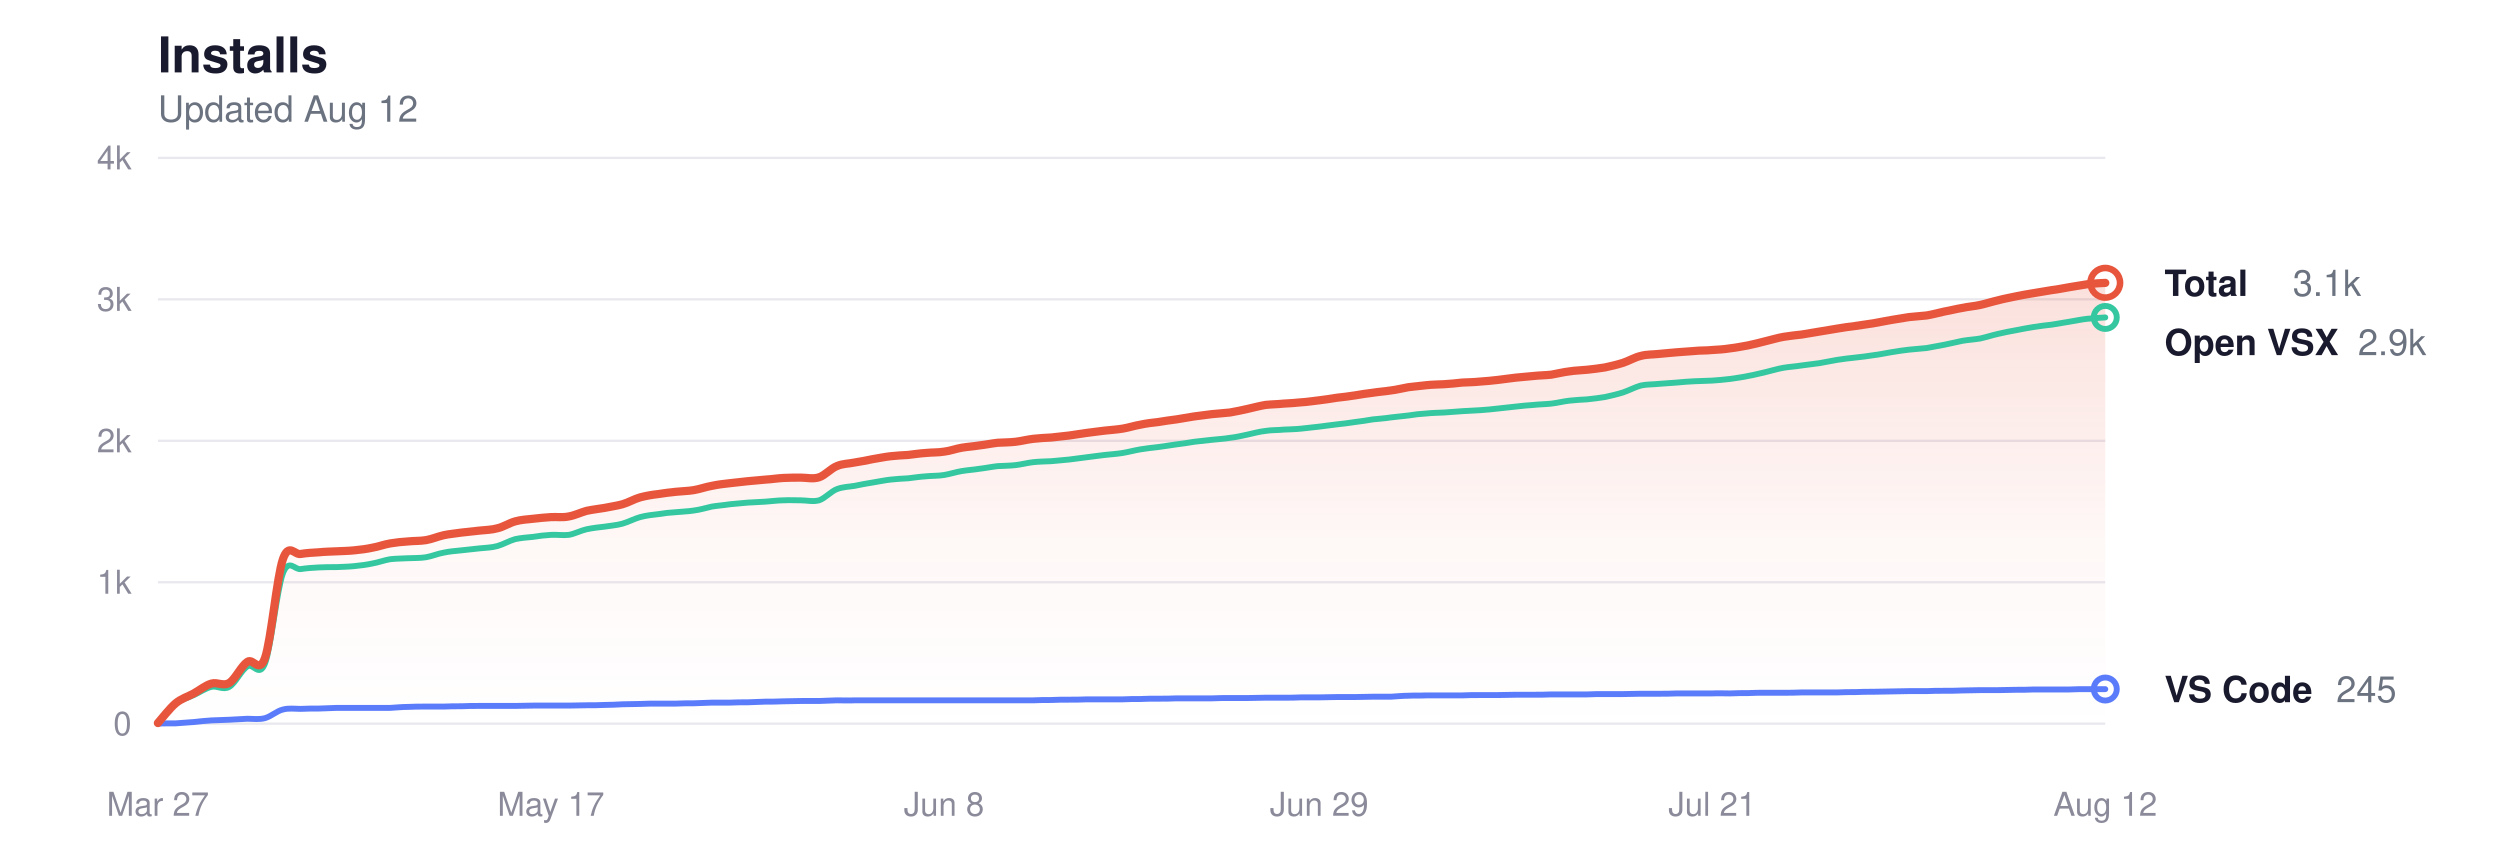
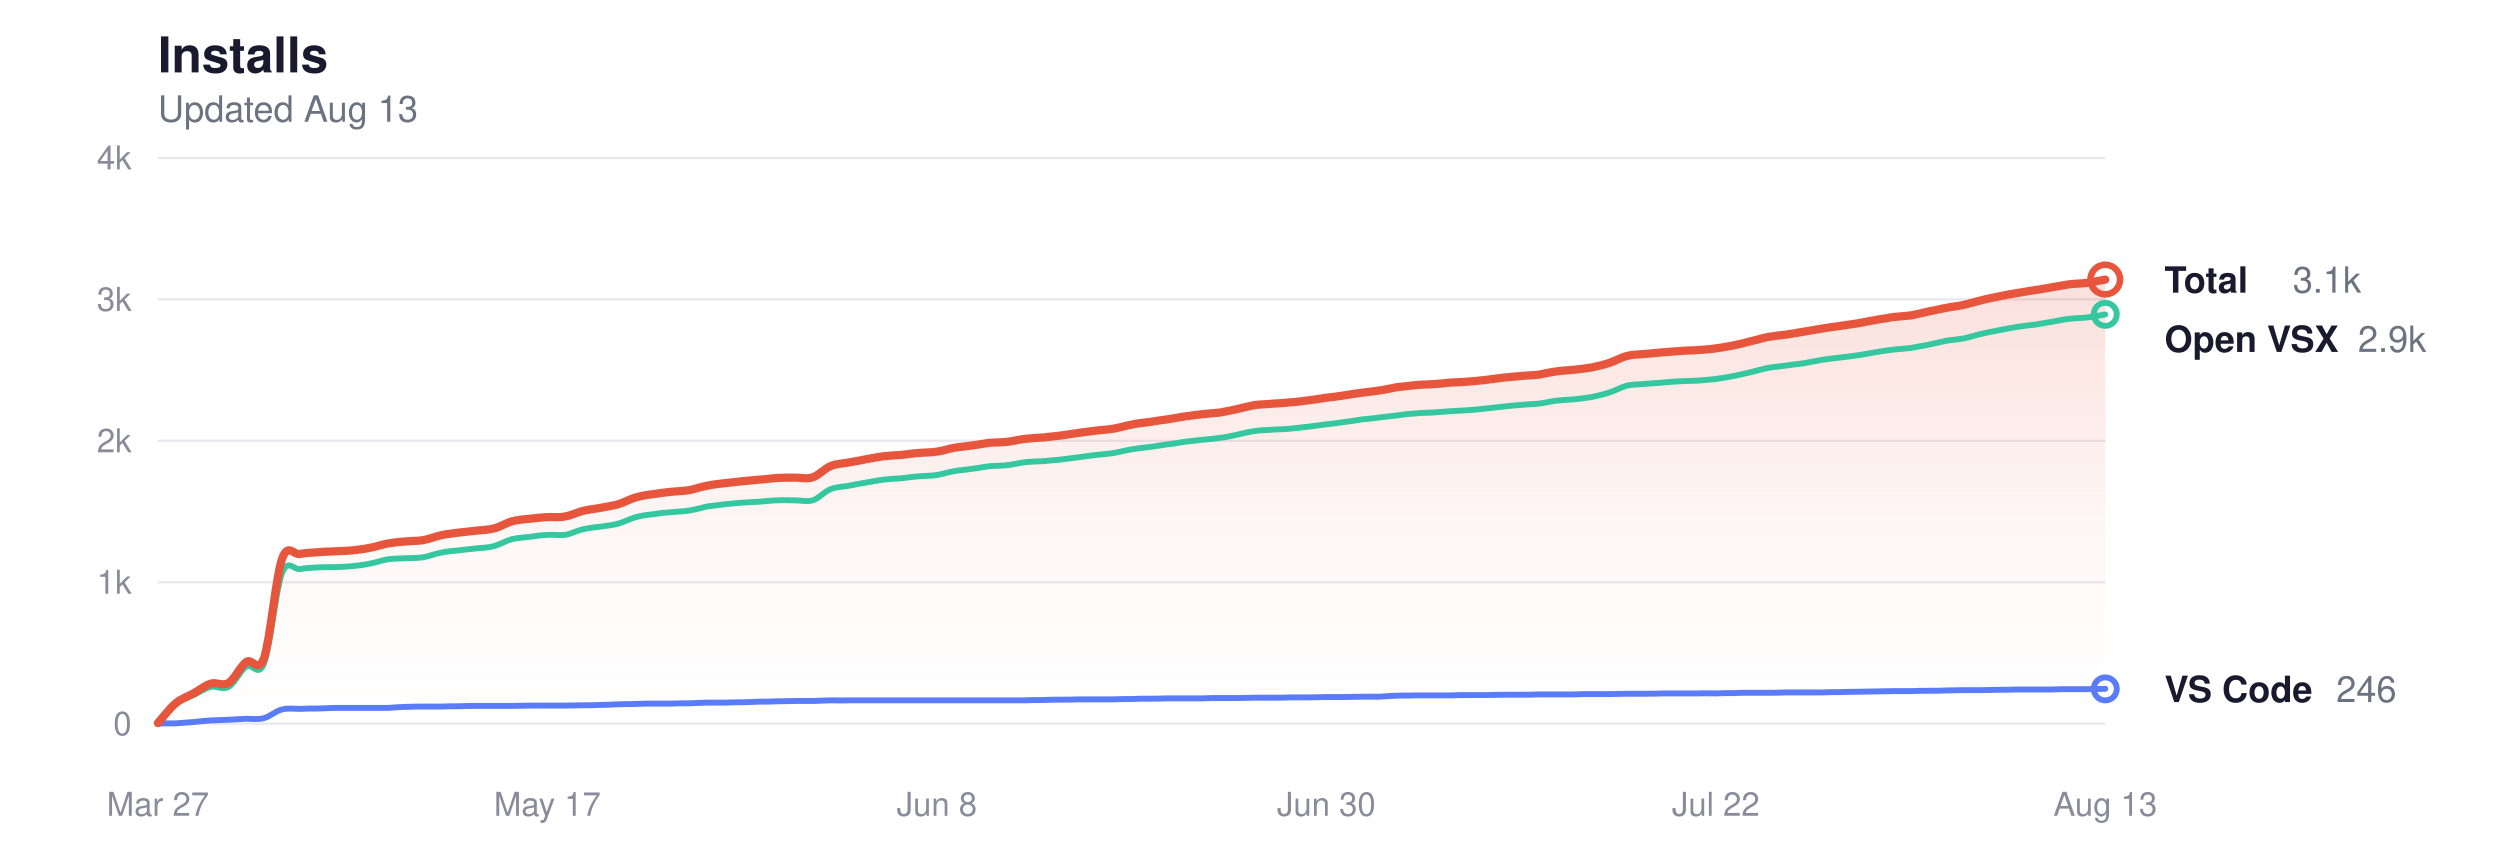
<svg xmlns="http://www.w3.org/2000/svg" viewBox="0 0 760 260" width="760" height="260" role="img" aria-label="Glassy install history">
  <style>
  svg { color-scheme: light dark; }
  .title      { fill: #1a1a2e; font-size: 15px; font-weight: 600; }
  .subtitle   { fill: #6b7280; font-size: 11px; font-weight: 400; }
  .grid       { stroke: #e8e8ee; }
  .axis-label { fill: #8a8a9a; font-size: 10px; }
  .line-total   { stroke: #e8553d; }
  .line-vscode  { stroke: #5b7cfa; }
  .line-openvsx { stroke: #34c7a0; }
  .dot-total   { fill: transparent; stroke: #e8553d; }
  .dot-vscode  { fill: transparent; stroke: #5b7cfa; }
  .dot-openvsx { fill: transparent; stroke: #34c7a0; }
  .end-label       { fill: #1a1a2e; font-size: 11px; font-weight: 600; }
  .end-value       { fill: #6b7280; font-size: 11px; font-weight: 400; }
  .area-total-top    { stop-color: #e8553d; }
  .area-total-bottom { stop-color: #e8553d; }

  @media (prefers-color-scheme: dark) {
    .title      { fill: #e2e2e8; }
    .subtitle   { fill: #8b949e; }
    .grid       { stroke: #2d2d3d; }
    .axis-label { fill: #6e7681; }
    .line-total   { stroke: #ff9b85; }
    .line-vscode  { stroke: #8da4ff; }
    .line-openvsx { stroke: #5eead4; }
    .dot-total   { stroke: #ff9b85; }
    .dot-vscode  { stroke: #8da4ff; }
    .dot-openvsx { stroke: #5eead4; }
    .end-label       { fill: #e2e2e8; }
    .end-value       { fill: #8b949e; }
    .area-total-top    { stop-color: #ff9b85; }
    .area-total-bottom { stop-color: #ff9b85; }
  }
</style>
  <defs>
    <linearGradient id="areaGrad" x1="0" y1="0" x2="0" y2="1">
      <stop offset="0%" class="area-total-top" stop-opacity="0.18" />
      <stop offset="60%" class="area-total-bottom" stop-opacity="0.04" />
      <stop offset="100%" class="area-total-bottom" stop-opacity="0" />
    </linearGradient>
  </defs>
  <text x="48" y="22" class="title" font-family="-apple-system, BlinkMacSystemFont, 'Segoe UI', Helvetica, sans-serif">Installs</text>
-   <text x="48" y="37" class="subtitle" font-family="-apple-system, BlinkMacSystemFont, 'Segoe UI', Helvetica, sans-serif">Updated Aug 12</text>
+   <text x="48" y="37" class="subtitle" font-family="-apple-system, BlinkMacSystemFont, 'Segoe UI', Helvetica, sans-serif">Updated Aug 13</text>
  <line x1="48" y1="220" x2="640" y2="220" class="grid" stroke-width="0.7" />
  <text x="40" y="223.5" class="axis-label" text-anchor="end" font-family="-apple-system, BlinkMacSystemFont, 'Segoe UI', Helvetica, sans-serif">0</text>
  <line x1="48" y1="177" x2="640" y2="177" class="grid" stroke-width="0.7" />
  <text x="40" y="180.5" class="axis-label" text-anchor="end" font-family="-apple-system, BlinkMacSystemFont, 'Segoe UI', Helvetica, sans-serif">1k</text>
  <line x1="48" y1="134" x2="640" y2="134" class="grid" stroke-width="0.7" />
  <text x="40" y="137.5" class="axis-label" text-anchor="end" font-family="-apple-system, BlinkMacSystemFont, 'Segoe UI', Helvetica, sans-serif">2k</text>
  <line x1="48" y1="91" x2="640" y2="91" class="grid" stroke-width="0.7" />
  <text x="40" y="94.5" class="axis-label" text-anchor="end" font-family="-apple-system, BlinkMacSystemFont, 'Segoe UI', Helvetica, sans-serif">3k</text>
  <line x1="48" y1="48" x2="640" y2="48" class="grid" stroke-width="0.7" />
  <text x="40" y="51.5" class="axis-label" text-anchor="end" font-family="-apple-system, BlinkMacSystemFont, 'Segoe UI', Helvetica, sans-serif">4k</text>
  <text x="48" y="248" class="axis-label" text-anchor="middle" font-family="-apple-system, BlinkMacSystemFont, 'Segoe UI', Helvetica, sans-serif">Mar 27</text>
-   <text x="167.486" y="248" class="axis-label" text-anchor="middle" font-family="-apple-system, BlinkMacSystemFont, 'Segoe UI', Helvetica, sans-serif">May 17</text>
-   <text x="286.972" y="248" class="axis-label" text-anchor="middle" font-family="-apple-system, BlinkMacSystemFont, 'Segoe UI', Helvetica, sans-serif">Jun 8</text>
-   <text x="401.028" y="248" class="axis-label" text-anchor="middle" font-family="-apple-system, BlinkMacSystemFont, 'Segoe UI', Helvetica, sans-serif">Jun 29</text>
-   <text x="520.514" y="248" class="axis-label" text-anchor="middle" font-family="-apple-system, BlinkMacSystemFont, 'Segoe UI', Helvetica, sans-serif">Jul 21</text>
-   <text x="640" y="248" class="axis-label" text-anchor="middle" font-family="-apple-system, BlinkMacSystemFont, 'Segoe UI', Helvetica, sans-serif">Aug 12</text>
-   <path d="M48.0,219.8 C48.9,218.8 51.6,215.3 53.4,213.8 C55.2,212.3 57.1,211.8 58.9,210.8 C60.7,209.8 62.5,208.3 64.3,207.8 C66.1,207.3 67.9,208.7 69.7,207.6 C71.5,206.5 73.3,202.5 75.2,201.2 C77.0,199.9 78.8,205.1 80.6,199.9 C82.4,194.7 84.2,175.2 86.0,170.0 C87.8,164.8 89.6,168.8 91.4,168.4 C93.3,168.1 95.1,168.0 96.9,167.9 C98.7,167.7 100.5,167.7 102.3,167.6 C104.1,167.5 105.9,167.5 107.7,167.3 C109.6,167.1 111.4,166.9 113.2,166.5 C115.0,166.2 116.8,165.5 118.6,165.2 C120.4,164.9 122.2,164.7 124.0,164.6 C125.8,164.4 127.7,164.5 129.5,164.2 C131.3,163.9 133.1,163.1 134.9,162.7 C136.7,162.3 138.5,162.2 140.3,161.9 C142.1,161.7 144.0,161.5 145.8,161.3 C147.6,161.1 149.4,161.1 151.2,160.6 C153.0,160.2 154.8,159.0 156.6,158.5 C158.4,158.0 160.2,157.9 162.1,157.7 C163.9,157.5 165.7,157.3 167.5,157.2 C169.3,157.1 171.1,157.4 172.9,157.0 C174.7,156.7 176.5,155.8 178.3,155.3 C180.2,154.9 182.0,154.7 183.8,154.4 C185.6,154.0 187.4,153.8 189.2,153.3 C191.0,152.8 192.8,151.7 194.6,151.2 C196.5,150.7 198.3,150.4 200.1,150.2 C201.9,149.9 203.7,149.7 205.5,149.5 C207.3,149.3 209.1,149.3 210.9,149.0 C212.7,148.7 214.6,148.0 216.4,147.7 C218.2,147.3 220.0,147.1 221.8,146.9 C223.6,146.7 225.4,146.5 227.2,146.3 C229.0,146.1 230.9,146.0 232.7,145.8 C234.5,145.7 236.3,145.4 238.1,145.3 C239.9,145.2 241.7,145.2 243.5,145.2 C245.3,145.2 247.1,145.7 249.0,145.1 C250.8,144.5 252.6,142.4 254.4,141.7 C256.2,140.9 258.0,141.0 259.8,140.6 C261.6,140.3 263.4,140.0 265.2,139.6 C267.1,139.3 268.9,138.9 270.7,138.7 C272.5,138.5 274.3,138.4 276.1,138.3 C277.9,138.1 279.7,137.8 281.5,137.7 C283.4,137.5 285.2,137.6 287.0,137.3 C288.8,137.1 290.6,136.4 292.4,136.1 C294.2,135.8 296.0,135.7 297.8,135.4 C299.6,135.2 301.5,134.8 303.3,134.6 C305.1,134.5 306.9,134.5 308.7,134.3 C310.5,134.1 312.3,133.6 314.1,133.4 C315.9,133.2 317.7,133.1 319.6,133.0 C321.4,132.8 323.2,132.6 325.0,132.4 C326.8,132.1 328.6,131.9 330.4,131.6 C332.2,131.4 334.0,131.1 335.9,130.9 C337.7,130.7 339.5,130.6 341.3,130.3 C343.1,130.0 344.9,129.4 346.7,129.1 C348.5,128.7 350.3,128.5 352.1,128.3 C354.0,128.0 355.8,127.7 357.6,127.5 C359.4,127.2 361.2,126.9 363.0,126.6 C364.8,126.4 366.6,126.1 368.4,125.9 C370.3,125.7 372.1,125.6 373.9,125.4 C375.7,125.1 377.5,124.7 379.3,124.3 C381.1,123.9 382.9,123.4 384.7,123.1 C386.5,122.9 388.4,122.9 390.2,122.7 C392.0,122.6 393.8,122.5 395.6,122.3 C397.4,122.2 399.2,121.9 401.0,121.7 C402.8,121.5 404.6,121.2 406.5,120.9 C408.3,120.7 410.1,120.5 411.9,120.2 C413.7,119.9 415.5,119.6 417.3,119.4 C419.1,119.1 420.9,119.0 422.8,118.7 C424.6,118.5 426.4,118.0 428.2,117.7 C430.0,117.5 431.8,117.3 433.6,117.1 C435.4,116.9 437.2,116.9 439.0,116.8 C440.9,116.7 442.7,116.5 444.5,116.3 C446.3,116.2 448.1,116.2 449.9,116.0 C451.7,115.9 453.5,115.7 455.3,115.5 C457.1,115.3 459.0,115.0 460.8,114.8 C462.6,114.6 464.4,114.5 466.2,114.3 C468.0,114.1 469.8,114.1 471.6,113.9 C473.4,113.6 475.3,113.1 477.1,112.9 C478.9,112.6 480.7,112.6 482.5,112.4 C484.3,112.2 486.1,112.0 487.9,111.7 C489.7,111.3 491.5,110.9 493.4,110.3 C495.2,109.7 497.0,108.6 498.8,108.2 C500.6,107.7 502.4,107.8 504.2,107.6 C506.0,107.4 507.8,107.3 509.7,107.1 C511.5,107.0 513.3,106.8 515.1,106.7 C516.9,106.5 518.7,106.6 520.5,106.4 C522.3,106.3 524.1,106.2 525.9,105.9 C527.8,105.7 529.6,105.3 531.4,105.0 C533.2,104.6 535.0,104.2 536.8,103.7 C538.6,103.3 540.4,102.7 542.2,102.4 C544.0,102.1 545.9,101.9 547.7,101.7 C549.5,101.4 551.3,101.1 553.1,100.8 C554.9,100.5 556.7,100.2 558.5,99.9 C560.3,99.6 562.2,99.3 564.0,99.1 C565.8,98.8 567.6,98.6 569.4,98.3 C571.2,98.0 573.0,97.6 574.8,97.3 C576.6,97.0 578.4,96.7 580.3,96.4 C582.1,96.2 583.9,96.1 585.7,95.9 C587.5,95.6 589.3,95.1 591.1,94.7 C592.9,94.4 594.7,93.9 596.6,93.6 C598.4,93.2 600.2,93.1 602.0,92.7 C603.8,92.3 605.6,91.7 607.4,91.3 C609.2,90.8 611.0,90.5 612.8,90.1 C614.7,89.7 616.5,89.4 618.3,89.1 C620.1,88.8 621.9,88.5 623.7,88.2 C625.5,88.0 627.3,87.6 629.1,87.3 C630.9,87.0 632.8,86.7 634.6,86.4 C636.4,86.2 639.1,86.0 640.0,86.0 L640.0,220.0 L48.0,220.0 Z" fill="url(#areaGrad)" />
-   <path d="M48.0,219.9 C48.9,218.9 51.6,215.3 53.4,213.9 C55.2,212.5 57.1,212.2 58.9,211.3 C60.7,210.5 62.5,209.2 64.3,208.8 C66.1,208.4 67.9,209.9 69.7,208.8 C71.5,207.8 73.3,203.8 75.2,202.6 C77.0,201.4 78.8,206.3 80.6,201.6 C82.4,196.9 84.2,179.1 86.0,174.3 C87.8,169.6 89.6,173.3 91.4,173.0 C93.3,172.7 95.1,172.6 96.9,172.5 C98.7,172.4 100.5,172.4 102.3,172.4 C104.1,172.3 105.9,172.3 107.7,172.1 C109.6,171.9 111.4,171.7 113.2,171.3 C115.0,171.0 116.8,170.3 118.6,170.0 C120.4,169.8 122.2,169.8 124.0,169.7 C125.8,169.6 127.7,169.7 129.5,169.4 C131.3,169.1 133.1,168.3 134.9,168.0 C136.7,167.6 138.5,167.5 140.3,167.3 C142.1,167.1 144.0,166.9 145.8,166.7 C147.6,166.5 149.4,166.5 151.2,166.0 C153.0,165.5 154.8,164.4 156.6,163.9 C158.4,163.5 160.2,163.4 162.1,163.2 C163.9,162.9 165.7,162.7 167.5,162.6 C169.3,162.5 171.1,162.8 172.9,162.6 C174.7,162.3 176.5,161.3 178.3,160.9 C180.2,160.5 182.0,160.3 183.8,160.1 C185.6,159.8 187.4,159.7 189.2,159.2 C191.0,158.7 192.8,157.7 194.6,157.2 C196.5,156.7 198.3,156.5 200.1,156.3 C201.9,156.0 203.7,155.8 205.5,155.7 C207.3,155.5 209.1,155.5 210.9,155.2 C212.7,155.0 214.6,154.4 216.4,154.0 C218.2,153.7 220.0,153.6 221.8,153.3 C223.6,153.1 225.4,153.0 227.2,152.8 C229.0,152.7 230.9,152.6 232.7,152.5 C234.5,152.4 236.3,152.1 238.1,152.1 C239.9,152.0 241.7,152.1 243.5,152.1 C245.3,152.1 247.1,152.6 249.0,152.1 C250.8,151.5 252.6,149.4 254.4,148.7 C256.2,148.0 258.0,148.0 259.8,147.7 C261.6,147.3 263.4,147.0 265.2,146.7 C267.1,146.4 268.9,146.0 270.7,145.8 C272.5,145.6 274.3,145.5 276.1,145.4 C277.9,145.2 279.7,144.9 281.5,144.8 C283.4,144.6 285.2,144.7 287.0,144.4 C288.8,144.1 290.6,143.5 292.4,143.2 C294.2,142.9 296.0,142.8 297.8,142.5 C299.6,142.3 301.5,141.9 303.3,141.7 C305.1,141.6 306.9,141.6 308.7,141.4 C310.5,141.2 312.3,140.7 314.1,140.5 C315.9,140.3 317.7,140.3 319.6,140.2 C321.4,140.0 323.2,139.9 325.0,139.7 C326.8,139.5 328.6,139.2 330.4,139.0 C332.2,138.8 334.0,138.5 335.9,138.3 C337.7,138.1 339.5,138.0 341.3,137.7 C343.1,137.4 344.9,136.9 346.7,136.6 C348.5,136.3 350.3,136.1 352.1,135.9 C354.0,135.6 355.8,135.4 357.6,135.1 C359.4,134.9 361.2,134.6 363.0,134.3 C364.8,134.1 366.6,133.9 368.4,133.7 C370.3,133.5 372.1,133.4 373.9,133.1 C375.7,132.9 377.5,132.5 379.3,132.1 C381.1,131.7 382.9,131.2 384.7,131.0 C386.5,130.7 388.4,130.8 390.2,130.6 C392.0,130.5 393.8,130.5 395.6,130.3 C397.4,130.1 399.2,129.9 401.0,129.7 C402.8,129.5 404.6,129.2 406.5,129.0 C408.3,128.8 410.1,128.6 411.9,128.3 C413.7,128.1 415.5,127.8 417.3,127.5 C419.1,127.3 420.9,127.2 422.8,126.9 C424.6,126.7 426.4,126.5 428.2,126.3 C430.0,126.0 431.8,125.8 433.6,125.7 C435.4,125.5 437.2,125.5 439.0,125.4 C440.9,125.3 442.7,125.1 444.5,125.0 C446.3,124.9 448.1,124.8 449.9,124.7 C451.7,124.6 453.5,124.4 455.3,124.2 C457.1,124.0 459.0,123.8 460.8,123.6 C462.6,123.4 464.4,123.2 466.2,123.1 C468.0,122.9 469.8,122.9 471.6,122.7 C473.4,122.5 475.3,122.0 477.1,121.8 C478.9,121.6 480.7,121.5 482.5,121.4 C484.3,121.2 486.1,121.0 487.9,120.7 C489.7,120.3 491.5,119.9 493.4,119.3 C495.2,118.7 497.0,117.7 498.8,117.2 C500.6,116.8 502.4,116.9 504.2,116.7 C506.0,116.6 507.8,116.4 509.7,116.3 C511.5,116.1 513.3,116.0 515.1,115.9 C516.9,115.8 518.7,115.8 520.5,115.7 C522.3,115.6 524.1,115.4 525.9,115.2 C527.8,114.9 529.6,114.7 531.4,114.3 C533.2,114.0 535.0,113.5 536.8,113.1 C538.6,112.7 540.4,112.1 542.2,111.8 C544.0,111.5 545.9,111.4 547.7,111.1 C549.5,110.9 551.3,110.6 553.1,110.4 C554.9,110.1 556.7,109.7 558.5,109.4 C560.3,109.1 562.2,108.9 564.0,108.7 C565.8,108.5 567.6,108.3 569.4,108.0 C571.2,107.8 573.0,107.4 574.8,107.1 C576.6,106.8 578.4,106.5 580.3,106.3 C582.1,106.1 583.9,106.0 585.7,105.8 C587.5,105.5 589.3,105.1 591.1,104.8 C592.9,104.4 594.7,104.0 596.6,103.6 C598.4,103.3 600.2,103.2 602.0,102.9 C603.8,102.5 605.6,101.9 607.4,101.5 C609.2,101.1 611.0,100.7 612.8,100.4 C614.7,100.0 616.5,99.7 618.3,99.4 C620.1,99.1 621.9,98.9 623.7,98.7 C625.5,98.4 627.3,98.1 629.1,97.8 C630.9,97.5 632.8,97.1 634.6,96.9 C636.4,96.7 639.1,96.6 640.0,96.5" fill="none" class="line-openvsx" stroke-width="1.8" stroke-linecap="round" stroke-linejoin="round" />
-   <path d="M48.0,220.0 C48.9,219.9 51.6,219.9 53.4,219.9 C55.2,219.8 57.1,219.6 58.9,219.5 C60.7,219.3 62.5,219.1 64.3,219.0 C66.1,218.9 67.9,218.9 69.7,218.8 C71.5,218.7 73.3,218.6 75.2,218.5 C77.0,218.5 78.8,218.8 80.6,218.3 C82.4,217.8 84.2,216.1 86.0,215.7 C87.8,215.2 89.6,215.5 91.4,215.5 C93.3,215.4 95.1,215.4 96.9,215.4 C98.7,215.3 100.5,215.3 102.3,215.2 C104.1,215.2 105.9,215.2 107.7,215.2 C109.6,215.2 111.4,215.2 113.2,215.2 C115.0,215.2 116.8,215.2 118.6,215.2 C120.4,215.1 122.2,214.9 124.0,214.9 C125.8,214.8 127.7,214.8 129.5,214.8 C131.3,214.8 133.1,214.8 134.9,214.8 C136.7,214.7 138.5,214.7 140.3,214.7 C142.1,214.6 144.0,214.6 145.8,214.6 C147.6,214.6 149.4,214.6 151.2,214.6 C153.0,214.6 154.8,214.6 156.6,214.6 C158.4,214.6 160.2,214.5 162.1,214.5 C163.9,214.5 165.7,214.5 167.5,214.5 C169.3,214.5 171.1,214.5 172.9,214.5 C174.7,214.5 176.5,214.4 178.3,214.4 C180.2,214.4 182.0,214.4 183.8,214.3 C185.6,214.3 187.4,214.2 189.2,214.1 C191.0,214.1 192.8,214.0 194.6,214.0 C196.5,213.9 198.3,213.9 200.1,213.9 C201.9,213.9 203.7,213.9 205.5,213.9 C207.3,213.8 209.1,213.8 210.9,213.8 C212.7,213.7 214.6,213.7 216.4,213.6 C218.2,213.6 220.0,213.6 221.8,213.6 C223.6,213.5 225.4,213.5 227.2,213.5 C229.0,213.4 230.9,213.4 232.7,213.3 C234.5,213.3 236.3,213.3 238.1,213.2 C239.9,213.2 241.7,213.1 243.5,213.1 C245.3,213.1 247.1,213.1 249.0,213.1 C250.8,213.0 252.6,213.0 254.4,212.9 C256.2,212.9 258.0,213.0 259.8,212.9 C261.6,212.9 263.4,212.9 265.2,212.9 C267.1,212.9 268.9,212.9 270.7,212.9 C272.5,212.9 274.3,212.9 276.1,212.9 C277.9,212.9 279.7,212.9 281.5,212.9 C283.4,212.9 285.2,212.9 287.0,212.9 C288.8,212.9 290.6,212.9 292.4,212.9 C294.2,212.9 296.0,212.9 297.8,212.9 C299.6,212.9 301.5,212.9 303.3,212.9 C305.1,212.9 306.9,212.9 308.7,212.9 C310.5,212.9 312.3,212.9 314.1,212.9 C315.9,212.8 317.7,212.8 319.6,212.8 C321.4,212.7 323.2,212.7 325.0,212.7 C326.8,212.7 328.6,212.7 330.4,212.6 C332.2,212.6 334.0,212.6 335.9,212.6 C337.7,212.6 339.5,212.6 341.3,212.6 C343.1,212.5 344.9,212.5 346.7,212.5 C348.5,212.4 350.3,212.4 352.1,212.4 C354.0,212.4 355.8,212.4 357.6,212.3 C359.4,212.3 361.2,212.3 363.0,212.3 C364.8,212.3 366.6,212.3 368.4,212.3 C370.3,212.2 372.1,212.2 373.9,212.2 C375.7,212.2 377.5,212.2 379.3,212.2 C381.1,212.2 382.9,212.1 384.7,212.1 C386.5,212.1 388.4,212.1 390.2,212.1 C392.0,212.1 393.8,212.1 395.6,212.0 C397.4,212.0 399.2,212.0 401.0,212.0 C402.8,212.0 404.6,211.9 406.5,211.9 C408.3,211.9 410.1,211.9 411.9,211.9 C413.7,211.9 415.5,211.8 417.3,211.8 C419.1,211.8 420.9,211.8 422.8,211.8 C424.6,211.7 426.4,211.5 428.2,211.5 C430.0,211.4 431.8,211.5 433.6,211.4 C435.4,211.4 437.2,211.4 439.0,211.4 C440.9,211.4 442.7,211.4 444.5,211.4 C446.3,211.3 448.1,211.3 449.9,211.3 C451.7,211.3 453.5,211.3 455.3,211.3 C457.1,211.3 459.0,211.2 460.8,211.2 C462.6,211.2 464.4,211.2 466.2,211.2 C468.0,211.2 469.8,211.2 471.6,211.1 C473.4,211.1 475.3,211.1 477.1,211.1 C478.9,211.1 480.7,211.1 482.5,211.1 C484.3,211.0 486.1,211.0 487.9,211.0 C489.7,211.0 491.5,211.0 493.4,211.0 C495.2,211.0 497.0,210.9 498.8,210.9 C500.6,210.9 502.4,210.9 504.2,210.9 C506.0,210.9 507.8,210.9 509.7,210.8 C511.5,210.8 513.3,210.8 515.1,210.8 C516.9,210.8 518.7,210.8 520.5,210.8 C522.3,210.7 524.1,210.8 525.9,210.8 C527.8,210.7 529.6,210.7 531.4,210.7 C533.2,210.6 535.0,210.6 536.8,210.6 C538.6,210.6 540.4,210.6 542.2,210.6 C544.0,210.6 545.9,210.6 547.7,210.5 C549.5,210.5 551.3,210.5 553.1,210.5 C554.9,210.5 556.7,210.5 558.5,210.5 C560.3,210.4 562.2,210.4 564.0,210.4 C565.8,210.3 567.6,210.3 569.4,210.3 C571.2,210.3 573.0,210.2 574.8,210.2 C576.6,210.2 578.4,210.1 580.3,210.1 C582.1,210.1 583.9,210.1 585.7,210.1 C587.5,210.0 589.3,210.0 591.1,210.0 C592.9,210.0 594.7,210.0 596.6,209.9 C598.4,209.9 600.2,209.8 602.0,209.8 C603.8,209.8 605.6,209.8 607.4,209.8 C609.2,209.8 611.0,209.7 612.8,209.7 C614.7,209.7 616.5,209.7 618.3,209.6 C620.1,209.6 621.9,209.6 623.7,209.6 C625.5,209.6 627.3,209.6 629.1,209.6 C630.9,209.5 632.8,209.5 634.6,209.5 C636.4,209.5 639.1,209.5 640.0,209.5" fill="none" class="line-vscode" stroke-width="1.8" stroke-linecap="round" stroke-linejoin="round" />
-   <path d="M48.0,219.8 C48.9,218.8 51.6,215.3 53.4,213.8 C55.2,212.3 57.1,211.8 58.9,210.8 C60.7,209.8 62.5,208.3 64.3,207.8 C66.1,207.3 67.9,208.7 69.7,207.6 C71.5,206.5 73.3,202.5 75.2,201.2 C77.0,199.9 78.8,205.1 80.6,199.9 C82.4,194.7 84.2,175.2 86.0,170.0 C87.8,164.8 89.6,168.8 91.4,168.4 C93.3,168.1 95.1,168.0 96.9,167.9 C98.7,167.7 100.5,167.7 102.3,167.6 C104.1,167.5 105.9,167.5 107.7,167.3 C109.6,167.1 111.4,166.9 113.2,166.5 C115.0,166.2 116.8,165.5 118.6,165.2 C120.4,164.9 122.2,164.7 124.0,164.6 C125.8,164.4 127.7,164.5 129.5,164.2 C131.3,163.9 133.1,163.1 134.9,162.7 C136.7,162.3 138.5,162.2 140.3,161.9 C142.1,161.7 144.0,161.5 145.8,161.3 C147.6,161.1 149.4,161.1 151.2,160.6 C153.0,160.2 154.8,159.0 156.6,158.5 C158.4,158.0 160.2,157.9 162.1,157.7 C163.9,157.5 165.7,157.3 167.5,157.2 C169.3,157.1 171.1,157.4 172.9,157.0 C174.7,156.7 176.5,155.8 178.3,155.3 C180.2,154.9 182.0,154.7 183.8,154.4 C185.6,154.0 187.4,153.8 189.2,153.3 C191.0,152.8 192.8,151.7 194.6,151.2 C196.5,150.7 198.3,150.4 200.1,150.2 C201.9,149.9 203.7,149.7 205.5,149.5 C207.3,149.3 209.1,149.3 210.9,149.0 C212.7,148.7 214.6,148.0 216.4,147.7 C218.2,147.3 220.0,147.1 221.8,146.9 C223.6,146.7 225.4,146.5 227.2,146.3 C229.0,146.1 230.9,146.0 232.7,145.8 C234.5,145.7 236.3,145.4 238.1,145.3 C239.9,145.2 241.7,145.2 243.5,145.2 C245.3,145.2 247.1,145.7 249.0,145.1 C250.8,144.5 252.6,142.4 254.4,141.7 C256.2,140.9 258.0,141.0 259.8,140.6 C261.6,140.3 263.4,140.0 265.2,139.6 C267.1,139.3 268.9,138.9 270.7,138.7 C272.5,138.5 274.3,138.4 276.1,138.3 C277.9,138.1 279.7,137.8 281.5,137.7 C283.4,137.5 285.2,137.6 287.0,137.3 C288.8,137.1 290.6,136.4 292.4,136.1 C294.2,135.8 296.0,135.7 297.8,135.4 C299.6,135.2 301.5,134.8 303.3,134.6 C305.1,134.5 306.9,134.5 308.7,134.3 C310.5,134.1 312.3,133.6 314.1,133.4 C315.9,133.2 317.7,133.1 319.6,133.0 C321.4,132.8 323.2,132.6 325.0,132.4 C326.8,132.1 328.6,131.9 330.4,131.6 C332.2,131.4 334.0,131.1 335.9,130.9 C337.7,130.7 339.5,130.6 341.3,130.3 C343.1,130.0 344.9,129.4 346.7,129.1 C348.5,128.7 350.3,128.5 352.1,128.3 C354.0,128.0 355.8,127.7 357.6,127.5 C359.4,127.2 361.2,126.9 363.0,126.6 C364.8,126.4 366.6,126.1 368.4,125.9 C370.3,125.7 372.1,125.6 373.9,125.4 C375.7,125.1 377.5,124.7 379.3,124.3 C381.1,123.9 382.9,123.4 384.7,123.1 C386.5,122.9 388.4,122.9 390.2,122.7 C392.0,122.6 393.8,122.5 395.6,122.3 C397.4,122.2 399.2,121.9 401.0,121.7 C402.8,121.5 404.6,121.2 406.5,120.9 C408.3,120.7 410.1,120.5 411.9,120.2 C413.7,119.9 415.5,119.6 417.3,119.4 C419.1,119.1 420.9,119.0 422.8,118.7 C424.6,118.5 426.4,118.0 428.2,117.7 C430.0,117.5 431.8,117.3 433.6,117.1 C435.4,116.9 437.2,116.9 439.0,116.8 C440.9,116.7 442.7,116.5 444.5,116.3 C446.3,116.2 448.1,116.2 449.9,116.0 C451.7,115.9 453.5,115.7 455.3,115.5 C457.1,115.3 459.0,115.0 460.8,114.8 C462.6,114.6 464.4,114.5 466.2,114.3 C468.0,114.1 469.8,114.1 471.6,113.9 C473.4,113.6 475.3,113.1 477.1,112.9 C478.9,112.6 480.7,112.6 482.5,112.4 C484.3,112.2 486.1,112.0 487.9,111.7 C489.7,111.3 491.5,110.9 493.4,110.3 C495.2,109.7 497.0,108.6 498.8,108.2 C500.6,107.7 502.4,107.8 504.2,107.6 C506.0,107.4 507.8,107.3 509.7,107.1 C511.5,107.0 513.3,106.8 515.1,106.7 C516.9,106.5 518.7,106.6 520.5,106.4 C522.3,106.3 524.1,106.2 525.9,105.9 C527.8,105.7 529.6,105.3 531.4,105.0 C533.2,104.6 535.0,104.2 536.8,103.7 C538.6,103.3 540.4,102.7 542.2,102.4 C544.0,102.1 545.9,101.9 547.7,101.7 C549.5,101.4 551.3,101.1 553.1,100.8 C554.9,100.5 556.7,100.2 558.5,99.9 C560.3,99.6 562.2,99.3 564.0,99.1 C565.8,98.8 567.6,98.6 569.4,98.3 C571.2,98.0 573.0,97.6 574.8,97.3 C576.6,97.0 578.4,96.7 580.3,96.4 C582.1,96.2 583.9,96.1 585.7,95.9 C587.5,95.6 589.3,95.1 591.1,94.7 C592.9,94.4 594.7,93.9 596.6,93.6 C598.4,93.2 600.2,93.1 602.0,92.7 C603.8,92.3 605.6,91.7 607.4,91.3 C609.2,90.8 611.0,90.5 612.8,90.1 C614.7,89.7 616.5,89.4 618.3,89.1 C620.1,88.8 621.9,88.5 623.7,88.2 C625.5,88.0 627.3,87.6 629.1,87.3 C630.9,87.0 632.8,86.7 634.6,86.4 C636.4,86.2 639.1,86.0 640.0,86.0" fill="none" class="line-total" stroke-width="2.5" stroke-linecap="round" stroke-linejoin="round" />
-   <circle cx="640" cy="85.969" r="4.5" class="dot-total" stroke-width="2" />
-   <text x="658" y="89.969" class="end-label" font-family="-apple-system, BlinkMacSystemFont, 'Segoe UI', Helvetica, sans-serif">Total</text>
-   <text x="697" y="89.969" class="end-value" font-family="-apple-system, BlinkMacSystemFont, 'Segoe UI', Helvetica, sans-serif">3.1k</text>
-   <circle cx="640" cy="96.504" r="3.5" class="dot-openvsx" stroke-width="1.8" />
-   <text x="658" y="107.969" class="end-label" font-family="-apple-system, BlinkMacSystemFont, 'Segoe UI', Helvetica, sans-serif">Open VSX</text>
-   <text x="716.8" y="107.969" class="end-value" font-family="-apple-system, BlinkMacSystemFont, 'Segoe UI', Helvetica, sans-serif">2.9k</text>
-   <circle cx="640" cy="209.465" r="3.5" class="dot-vscode" stroke-width="1.8" />
-   <text x="658" y="213.465" class="end-label" font-family="-apple-system, BlinkMacSystemFont, 'Segoe UI', Helvetica, sans-serif">VS Code</text>
-   <text x="710.2" y="213.465" class="end-value" font-family="-apple-system, BlinkMacSystemFont, 'Segoe UI', Helvetica, sans-serif">245</text>
+   <text x="166.4" y="248" class="axis-label" text-anchor="middle" font-family="-apple-system, BlinkMacSystemFont, 'Segoe UI', Helvetica, sans-serif">May 17</text>
+   <text x="284.8" y="248" class="axis-label" text-anchor="middle" font-family="-apple-system, BlinkMacSystemFont, 'Segoe UI', Helvetica, sans-serif">Jun 8</text>
+   <text x="403.2" y="248" class="axis-label" text-anchor="middle" font-family="-apple-system, BlinkMacSystemFont, 'Segoe UI', Helvetica, sans-serif">Jun 30</text>
+   <text x="521.6" y="248" class="axis-label" text-anchor="middle" font-family="-apple-system, BlinkMacSystemFont, 'Segoe UI', Helvetica, sans-serif">Jul 22</text>
+   <text x="640" y="248" class="axis-label" text-anchor="middle" font-family="-apple-system, BlinkMacSystemFont, 'Segoe UI', Helvetica, sans-serif">Aug 13</text>
+   <path d="M48.0,219.8 C48.9,218.8 51.6,215.3 53.4,213.8 C55.2,212.3 57.0,211.8 58.8,210.8 C60.6,209.8 62.4,208.3 64.1,207.8 C65.9,207.3 67.7,208.7 69.5,207.6 C71.3,206.5 73.1,202.5 74.9,201.2 C76.7,199.9 78.5,205.1 80.3,199.9 C82.1,194.7 83.9,175.2 85.7,170.0 C87.5,164.8 89.3,168.8 91.1,168.4 C92.8,168.1 94.6,168.0 96.4,167.9 C98.2,167.7 100.0,167.7 101.8,167.6 C103.6,167.5 105.4,167.5 107.2,167.3 C109.0,167.1 110.8,166.9 112.6,166.5 C114.4,166.2 116.2,165.5 118.0,165.2 C119.8,164.9 121.6,164.7 123.3,164.6 C125.1,164.4 126.9,164.5 128.7,164.2 C130.5,163.9 132.3,163.1 134.1,162.7 C135.9,162.3 137.7,162.2 139.5,161.9 C141.3,161.7 143.1,161.5 144.9,161.3 C146.7,161.1 148.5,161.1 150.3,160.6 C152.0,160.2 153.8,159.0 155.6,158.5 C157.4,158.0 159.2,157.9 161.0,157.7 C162.8,157.5 164.6,157.3 166.4,157.2 C168.2,157.1 170.0,157.4 171.8,157.0 C173.6,156.7 175.4,155.8 177.2,155.3 C179.0,154.9 180.8,154.7 182.5,154.4 C184.3,154.0 186.1,153.8 187.9,153.3 C189.7,152.8 191.5,151.7 193.3,151.2 C195.1,150.7 196.9,150.4 198.7,150.2 C200.5,149.9 202.3,149.7 204.1,149.5 C205.9,149.3 207.7,149.3 209.5,149.0 C211.2,148.7 213.0,148.0 214.8,147.7 C216.6,147.3 218.4,147.1 220.2,146.9 C222.0,146.7 223.8,146.5 225.6,146.3 C227.4,146.1 229.2,146.0 231.0,145.8 C232.8,145.7 234.6,145.4 236.4,145.3 C238.2,145.2 240.0,145.2 241.7,145.2 C243.5,145.2 245.3,145.7 247.1,145.1 C248.9,144.5 250.7,142.4 252.5,141.7 C254.3,140.9 256.1,141.0 257.9,140.6 C259.7,140.3 261.5,140.0 263.3,139.6 C265.1,139.3 266.9,138.9 268.7,138.7 C270.4,138.5 272.2,138.4 274.0,138.3 C275.8,138.1 277.6,137.8 279.4,137.7 C281.2,137.5 283.0,137.6 284.8,137.3 C286.6,137.1 288.4,136.4 290.2,136.1 C292.0,135.8 293.8,135.7 295.6,135.4 C297.4,135.2 299.2,134.8 300.9,134.6 C302.7,134.5 304.5,134.5 306.3,134.3 C308.1,134.1 309.9,133.6 311.7,133.4 C313.5,133.2 315.3,133.1 317.1,133.0 C318.9,132.8 320.7,132.6 322.5,132.4 C324.3,132.1 326.1,131.9 327.9,131.6 C329.6,131.4 331.4,131.1 333.2,130.9 C335.0,130.7 336.8,130.6 338.6,130.3 C340.4,130.0 342.2,129.4 344.0,129.1 C345.8,128.7 347.6,128.5 349.4,128.3 C351.2,128.0 353.0,127.7 354.8,127.5 C356.6,127.2 358.4,126.9 360.1,126.6 C361.9,126.4 363.7,126.1 365.5,125.9 C367.3,125.7 369.1,125.6 370.9,125.4 C372.7,125.1 374.5,124.7 376.3,124.3 C378.1,123.9 379.9,123.4 381.7,123.1 C383.5,122.9 385.3,122.9 387.1,122.7 C388.8,122.6 390.6,122.5 392.4,122.3 C394.2,122.2 396.0,121.9 397.8,121.7 C399.6,121.5 401.4,121.2 403.2,120.9 C405.0,120.7 406.8,120.5 408.6,120.2 C410.4,119.9 412.2,119.6 414.0,119.4 C415.8,119.1 417.6,119.0 419.3,118.7 C421.1,118.5 422.9,118.0 424.7,117.7 C426.5,117.5 428.3,117.3 430.1,117.1 C431.9,116.9 433.7,116.9 435.5,116.8 C437.3,116.7 439.1,116.5 440.9,116.3 C442.7,116.2 444.5,116.2 446.3,116.0 C448.0,115.9 449.8,115.7 451.6,115.5 C453.4,115.3 455.2,115.0 457.0,114.8 C458.8,114.6 460.6,114.5 462.4,114.3 C464.2,114.1 466.0,114.1 467.8,113.9 C469.6,113.6 471.4,113.1 473.2,112.9 C475.0,112.6 476.8,112.6 478.5,112.4 C480.3,112.2 482.1,112.0 483.9,111.7 C485.7,111.3 487.5,110.9 489.3,110.3 C491.1,109.7 492.9,108.6 494.7,108.2 C496.5,107.7 498.3,107.8 500.1,107.6 C501.9,107.4 503.7,107.3 505.5,107.1 C507.2,107.0 509.0,106.8 510.8,106.7 C512.6,106.5 514.4,106.6 516.2,106.4 C518.0,106.3 519.8,106.2 521.6,105.9 C523.4,105.7 525.2,105.3 527.0,105.0 C528.8,104.6 530.6,104.2 532.4,103.7 C534.2,103.3 536.0,102.7 537.7,102.4 C539.5,102.1 541.3,101.9 543.1,101.7 C544.9,101.4 546.7,101.1 548.5,100.8 C550.3,100.5 552.1,100.2 553.9,99.9 C555.7,99.6 557.5,99.3 559.3,99.1 C561.1,98.8 562.9,98.6 564.7,98.3 C566.4,98.0 568.2,97.6 570.0,97.3 C571.8,97.0 573.6,96.7 575.4,96.4 C577.2,96.2 579.0,96.1 580.8,95.9 C582.6,95.6 584.4,95.1 586.2,94.7 C588.0,94.4 589.8,93.9 591.6,93.6 C593.4,93.2 595.2,93.1 596.9,92.7 C598.7,92.3 600.5,91.7 602.3,91.3 C604.1,90.8 605.9,90.5 607.7,90.1 C609.5,89.7 611.3,89.4 613.1,89.1 C614.9,88.8 616.7,88.5 618.5,88.2 C620.3,88.0 622.1,87.6 623.9,87.3 C625.6,87.0 627.4,86.7 629.2,86.4 C631.0,86.2 632.8,86.2 634.6,86.0 C636.4,85.7 639.1,85.1 640.0,85.0 L640.0,220.0 L48.0,220.0 Z" fill="url(#areaGrad)" />
+   <path d="M48.0,219.9 C48.9,218.9 51.6,215.3 53.4,213.9 C55.2,212.5 57.0,212.2 58.8,211.3 C60.6,210.5 62.4,209.2 64.1,208.8 C65.9,208.4 67.7,209.9 69.5,208.8 C71.3,207.8 73.1,203.8 74.9,202.6 C76.7,201.4 78.5,206.3 80.3,201.6 C82.1,196.9 83.9,179.1 85.7,174.3 C87.5,169.6 89.3,173.3 91.1,173.0 C92.8,172.7 94.6,172.6 96.4,172.5 C98.2,172.4 100.0,172.4 101.8,172.4 C103.6,172.3 105.4,172.3 107.2,172.1 C109.0,171.9 110.8,171.7 112.6,171.3 C114.4,171.0 116.2,170.3 118.0,170.0 C119.8,169.8 121.6,169.8 123.3,169.7 C125.1,169.6 126.9,169.7 128.7,169.4 C130.5,169.1 132.3,168.3 134.1,168.0 C135.9,167.6 137.7,167.5 139.5,167.3 C141.3,167.1 143.1,166.9 144.9,166.7 C146.7,166.5 148.5,166.5 150.3,166.0 C152.0,165.5 153.8,164.4 155.6,163.9 C157.4,163.5 159.2,163.4 161.0,163.2 C162.8,162.9 164.6,162.7 166.4,162.6 C168.2,162.5 170.0,162.8 171.8,162.6 C173.6,162.3 175.4,161.3 177.2,160.9 C179.0,160.5 180.8,160.3 182.5,160.1 C184.3,159.8 186.1,159.7 187.9,159.2 C189.7,158.7 191.5,157.7 193.3,157.2 C195.1,156.7 196.9,156.5 198.7,156.3 C200.5,156.0 202.3,155.8 204.1,155.7 C205.9,155.5 207.7,155.5 209.5,155.2 C211.2,155.0 213.0,154.4 214.8,154.0 C216.6,153.7 218.4,153.6 220.2,153.3 C222.0,153.1 223.8,153.0 225.6,152.8 C227.4,152.7 229.2,152.6 231.0,152.5 C232.8,152.4 234.6,152.1 236.4,152.1 C238.2,152.0 240.0,152.1 241.7,152.1 C243.5,152.1 245.3,152.6 247.1,152.1 C248.9,151.5 250.7,149.4 252.5,148.7 C254.3,148.0 256.1,148.0 257.9,147.7 C259.7,147.3 261.5,147.0 263.3,146.7 C265.1,146.4 266.9,146.0 268.7,145.8 C270.4,145.6 272.2,145.5 274.0,145.4 C275.8,145.2 277.6,144.9 279.4,144.8 C281.2,144.6 283.0,144.7 284.8,144.4 C286.6,144.1 288.4,143.5 290.2,143.2 C292.0,142.9 293.8,142.8 295.6,142.5 C297.4,142.3 299.2,141.9 300.9,141.7 C302.7,141.6 304.5,141.6 306.3,141.4 C308.1,141.2 309.9,140.7 311.7,140.5 C313.5,140.3 315.3,140.3 317.1,140.2 C318.9,140.0 320.7,139.9 322.5,139.7 C324.3,139.5 326.1,139.2 327.9,139.0 C329.6,138.8 331.4,138.5 333.2,138.3 C335.0,138.1 336.8,138.0 338.6,137.7 C340.4,137.4 342.2,136.9 344.0,136.6 C345.8,136.3 347.6,136.1 349.4,135.9 C351.2,135.6 353.0,135.4 354.8,135.1 C356.6,134.9 358.4,134.6 360.1,134.3 C361.9,134.1 363.7,133.9 365.5,133.7 C367.3,133.5 369.1,133.4 370.9,133.1 C372.7,132.9 374.5,132.5 376.3,132.1 C378.1,131.7 379.9,131.2 381.7,131.0 C383.5,130.7 385.3,130.8 387.1,130.6 C388.8,130.5 390.6,130.5 392.4,130.3 C394.2,130.1 396.0,129.9 397.8,129.7 C399.6,129.5 401.4,129.2 403.2,129.0 C405.0,128.8 406.8,128.6 408.6,128.3 C410.4,128.1 412.2,127.8 414.0,127.5 C415.8,127.3 417.6,127.2 419.3,126.9 C421.1,126.7 422.9,126.5 424.7,126.3 C426.5,126.0 428.3,125.8 430.1,125.7 C431.9,125.5 433.7,125.5 435.5,125.4 C437.3,125.3 439.1,125.1 440.9,125.0 C442.7,124.9 444.5,124.8 446.3,124.7 C448.0,124.6 449.8,124.4 451.6,124.2 C453.4,124.0 455.2,123.8 457.0,123.6 C458.8,123.4 460.6,123.2 462.4,123.1 C464.2,122.9 466.0,122.9 467.8,122.7 C469.6,122.5 471.4,122.0 473.2,121.8 C475.0,121.6 476.8,121.5 478.5,121.4 C480.3,121.2 482.1,121.0 483.9,120.7 C485.7,120.3 487.5,119.9 489.3,119.3 C491.1,118.7 492.9,117.7 494.7,117.2 C496.5,116.8 498.3,116.9 500.1,116.7 C501.9,116.6 503.7,116.4 505.5,116.3 C507.2,116.1 509.0,116.0 510.8,115.9 C512.6,115.8 514.4,115.8 516.2,115.7 C518.0,115.6 519.8,115.4 521.6,115.2 C523.4,114.9 525.2,114.7 527.0,114.3 C528.8,114.0 530.6,113.5 532.4,113.1 C534.2,112.7 536.0,112.1 537.7,111.8 C539.5,111.5 541.3,111.4 543.1,111.1 C544.9,110.9 546.7,110.6 548.5,110.4 C550.3,110.1 552.1,109.7 553.9,109.4 C555.7,109.1 557.5,108.9 559.3,108.7 C561.1,108.5 562.9,108.3 564.7,108.0 C566.4,107.8 568.2,107.4 570.0,107.1 C571.8,106.8 573.6,106.5 575.4,106.3 C577.2,106.1 579.0,106.0 580.8,105.8 C582.6,105.5 584.4,105.1 586.2,104.8 C588.0,104.4 589.8,104.0 591.6,103.6 C593.4,103.3 595.2,103.2 596.9,102.9 C598.7,102.5 600.5,101.9 602.3,101.5 C604.1,101.1 605.9,100.7 607.7,100.4 C609.5,100.0 611.3,99.7 613.1,99.4 C614.9,99.1 616.7,98.9 618.5,98.7 C620.3,98.4 622.1,98.1 623.9,97.8 C625.6,97.5 627.4,97.1 629.2,96.9 C631.0,96.7 632.8,96.7 634.6,96.5 C636.4,96.3 639.1,95.7 640.0,95.6" fill="none" class="line-openvsx" stroke-width="1.8" stroke-linecap="round" stroke-linejoin="round" />
+   <path d="M48.0,220.0 C48.9,219.9 51.6,219.9 53.4,219.9 C55.2,219.8 57.0,219.6 58.8,219.5 C60.6,219.3 62.4,219.1 64.1,219.0 C65.9,218.9 67.7,218.9 69.5,218.8 C71.3,218.7 73.1,218.6 74.9,218.5 C76.7,218.5 78.5,218.8 80.3,218.3 C82.1,217.8 83.9,216.1 85.7,215.7 C87.5,215.2 89.3,215.5 91.1,215.5 C92.8,215.4 94.6,215.4 96.4,215.4 C98.2,215.3 100.0,215.3 101.8,215.2 C103.6,215.2 105.4,215.2 107.2,215.2 C109.0,215.2 110.8,215.2 112.6,215.2 C114.4,215.2 116.2,215.2 118.0,215.2 C119.8,215.1 121.6,214.9 123.3,214.9 C125.1,214.8 126.9,214.8 128.7,214.8 C130.5,214.8 132.3,214.8 134.1,214.8 C135.9,214.7 137.7,214.7 139.5,214.7 C141.3,214.6 143.1,214.6 144.9,214.6 C146.7,214.6 148.5,214.6 150.3,214.6 C152.0,214.6 153.8,214.6 155.6,214.6 C157.4,214.6 159.2,214.5 161.0,214.5 C162.8,214.5 164.6,214.5 166.4,214.5 C168.2,214.5 170.0,214.5 171.8,214.5 C173.6,214.5 175.4,214.4 177.2,214.4 C179.0,214.4 180.8,214.4 182.5,214.3 C184.3,214.3 186.1,214.2 187.9,214.1 C189.7,214.1 191.5,214.0 193.3,214.0 C195.1,213.9 196.9,213.9 198.7,213.9 C200.5,213.9 202.3,213.9 204.1,213.9 C205.9,213.8 207.7,213.8 209.5,213.8 C211.2,213.7 213.0,213.7 214.8,213.6 C216.6,213.6 218.4,213.6 220.2,213.6 C222.0,213.5 223.8,213.5 225.6,213.5 C227.4,213.4 229.2,213.4 231.0,213.3 C232.8,213.3 234.6,213.3 236.4,213.2 C238.2,213.2 240.0,213.1 241.7,213.1 C243.5,213.1 245.3,213.1 247.1,213.1 C248.9,213.0 250.7,213.0 252.5,212.9 C254.3,212.9 256.1,213.0 257.9,212.9 C259.7,212.9 261.5,212.9 263.3,212.9 C265.1,212.9 266.9,212.9 268.7,212.9 C270.4,212.9 272.2,212.9 274.0,212.9 C275.8,212.9 277.6,212.9 279.4,212.9 C281.2,212.9 283.0,212.9 284.8,212.9 C286.6,212.9 288.4,212.9 290.2,212.9 C292.0,212.9 293.8,212.9 295.6,212.9 C297.4,212.9 299.2,212.9 300.9,212.9 C302.7,212.9 304.5,212.9 306.3,212.9 C308.1,212.9 309.9,212.9 311.7,212.9 C313.5,212.8 315.3,212.8 317.1,212.8 C318.9,212.7 320.7,212.7 322.5,212.7 C324.3,212.7 326.1,212.7 327.9,212.6 C329.6,212.6 331.4,212.6 333.2,212.6 C335.0,212.6 336.8,212.6 338.6,212.6 C340.4,212.5 342.2,212.5 344.0,212.5 C345.8,212.4 347.6,212.4 349.4,212.4 C351.2,212.4 353.0,212.4 354.8,212.3 C356.6,212.3 358.4,212.3 360.1,212.3 C361.9,212.3 363.7,212.3 365.5,212.3 C367.3,212.2 369.1,212.2 370.9,212.2 C372.7,212.2 374.5,212.2 376.3,212.2 C378.1,212.2 379.9,212.1 381.7,212.1 C383.5,212.1 385.3,212.1 387.1,212.1 C388.8,212.1 390.6,212.1 392.4,212.0 C394.2,212.0 396.0,212.0 397.8,212.0 C399.6,212.0 401.4,211.9 403.2,211.9 C405.0,211.9 406.8,211.9 408.6,211.9 C410.4,211.9 412.2,211.8 414.0,211.8 C415.8,211.8 417.6,211.8 419.3,211.8 C421.1,211.7 422.9,211.5 424.7,211.5 C426.5,211.4 428.3,211.5 430.1,211.4 C431.9,211.4 433.7,211.4 435.5,211.4 C437.3,211.4 439.1,211.4 440.9,211.4 C442.7,211.3 444.5,211.3 446.3,211.3 C448.0,211.3 449.8,211.3 451.6,211.3 C453.4,211.3 455.2,211.2 457.0,211.2 C458.8,211.2 460.6,211.2 462.4,211.2 C464.2,211.2 466.0,211.2 467.8,211.1 C469.6,211.1 471.4,211.1 473.2,211.1 C475.0,211.1 476.8,211.1 478.5,211.1 C480.3,211.0 482.1,211.0 483.9,211.0 C485.7,211.0 487.5,211.0 489.3,211.0 C491.1,211.0 492.9,210.9 494.7,210.9 C496.5,210.9 498.3,210.9 500.1,210.9 C501.9,210.9 503.7,210.9 505.5,210.8 C507.2,210.8 509.0,210.8 510.8,210.8 C512.6,210.8 514.4,210.8 516.2,210.8 C518.0,210.7 519.8,210.8 521.6,210.8 C523.4,210.7 525.2,210.7 527.0,210.7 C528.8,210.6 530.6,210.6 532.4,210.6 C534.2,210.6 536.0,210.6 537.7,210.6 C539.5,210.6 541.3,210.6 543.1,210.5 C544.9,210.5 546.7,210.5 548.5,210.5 C550.3,210.5 552.1,210.5 553.9,210.5 C555.7,210.4 557.5,210.4 559.3,210.4 C561.1,210.3 562.9,210.3 564.7,210.3 C566.4,210.3 568.2,210.2 570.0,210.2 C571.8,210.2 573.6,210.1 575.4,210.1 C577.2,210.1 579.0,210.1 580.8,210.1 C582.6,210.0 584.4,210.0 586.2,210.0 C588.0,210.0 589.8,210.0 591.6,209.9 C593.4,209.9 595.2,209.8 596.9,209.8 C598.7,209.8 600.5,209.8 602.3,209.8 C604.1,209.8 605.9,209.7 607.7,209.7 C609.5,209.7 611.3,209.7 613.1,209.6 C614.9,209.6 616.7,209.6 618.5,209.6 C620.3,209.6 622.1,209.6 623.9,209.6 C625.6,209.5 627.4,209.5 629.2,209.5 C631.0,209.5 632.8,209.5 634.6,209.5 C636.4,209.5 639.1,209.4 640.0,209.4" fill="none" class="line-vscode" stroke-width="1.8" stroke-linecap="round" stroke-linejoin="round" />
+   <path d="M48.0,219.8 C48.9,218.8 51.6,215.3 53.4,213.8 C55.2,212.3 57.0,211.8 58.8,210.8 C60.6,209.8 62.4,208.3 64.1,207.8 C65.9,207.3 67.7,208.7 69.5,207.6 C71.3,206.5 73.1,202.5 74.9,201.2 C76.7,199.9 78.5,205.1 80.3,199.9 C82.1,194.7 83.9,175.2 85.7,170.0 C87.5,164.8 89.3,168.8 91.1,168.4 C92.8,168.1 94.6,168.0 96.4,167.9 C98.2,167.7 100.0,167.7 101.8,167.6 C103.6,167.5 105.4,167.5 107.2,167.3 C109.0,167.1 110.8,166.9 112.6,166.5 C114.4,166.2 116.2,165.5 118.0,165.2 C119.8,164.9 121.6,164.7 123.3,164.6 C125.1,164.4 126.9,164.5 128.7,164.2 C130.5,163.9 132.3,163.1 134.1,162.7 C135.9,162.3 137.7,162.2 139.5,161.9 C141.3,161.7 143.1,161.5 144.9,161.3 C146.7,161.1 148.5,161.1 150.3,160.6 C152.0,160.2 153.8,159.0 155.6,158.5 C157.4,158.0 159.2,157.9 161.0,157.7 C162.8,157.5 164.6,157.3 166.4,157.2 C168.2,157.1 170.0,157.4 171.8,157.0 C173.6,156.7 175.4,155.8 177.2,155.3 C179.0,154.9 180.8,154.7 182.5,154.4 C184.3,154.0 186.1,153.8 187.9,153.3 C189.7,152.8 191.5,151.7 193.3,151.2 C195.1,150.7 196.9,150.4 198.7,150.2 C200.5,149.9 202.3,149.7 204.1,149.5 C205.9,149.3 207.7,149.3 209.5,149.0 C211.2,148.7 213.0,148.0 214.8,147.7 C216.6,147.3 218.4,147.1 220.2,146.9 C222.0,146.7 223.8,146.5 225.6,146.3 C227.4,146.1 229.2,146.0 231.0,145.8 C232.8,145.7 234.6,145.4 236.4,145.3 C238.2,145.2 240.0,145.2 241.7,145.2 C243.5,145.2 245.3,145.7 247.1,145.1 C248.9,144.5 250.7,142.4 252.5,141.7 C254.3,140.9 256.1,141.0 257.9,140.6 C259.7,140.3 261.5,140.0 263.3,139.6 C265.1,139.3 266.9,138.9 268.7,138.7 C270.4,138.5 272.2,138.4 274.0,138.3 C275.8,138.1 277.6,137.8 279.4,137.7 C281.2,137.5 283.0,137.6 284.8,137.3 C286.6,137.1 288.4,136.4 290.2,136.1 C292.0,135.8 293.8,135.7 295.6,135.4 C297.4,135.2 299.2,134.8 300.9,134.6 C302.7,134.5 304.5,134.5 306.3,134.3 C308.1,134.1 309.9,133.6 311.7,133.4 C313.5,133.2 315.3,133.1 317.1,133.0 C318.9,132.8 320.7,132.6 322.5,132.4 C324.3,132.1 326.1,131.9 327.9,131.6 C329.6,131.4 331.4,131.1 333.2,130.9 C335.0,130.7 336.8,130.6 338.6,130.3 C340.4,130.0 342.2,129.4 344.0,129.1 C345.8,128.7 347.6,128.5 349.4,128.3 C351.2,128.0 353.0,127.7 354.8,127.5 C356.6,127.2 358.4,126.9 360.1,126.6 C361.9,126.4 363.7,126.1 365.5,125.9 C367.3,125.7 369.1,125.6 370.9,125.4 C372.7,125.1 374.5,124.7 376.3,124.3 C378.1,123.9 379.9,123.4 381.7,123.1 C383.5,122.9 385.3,122.9 387.1,122.7 C388.8,122.6 390.6,122.5 392.4,122.3 C394.2,122.2 396.0,121.9 397.8,121.7 C399.6,121.5 401.4,121.2 403.2,120.9 C405.0,120.7 406.8,120.5 408.6,120.2 C410.4,119.9 412.2,119.6 414.0,119.4 C415.8,119.1 417.6,119.0 419.3,118.7 C421.1,118.5 422.9,118.0 424.7,117.7 C426.5,117.5 428.3,117.3 430.1,117.1 C431.9,116.9 433.7,116.9 435.5,116.8 C437.3,116.7 439.1,116.5 440.9,116.3 C442.7,116.2 444.5,116.2 446.3,116.0 C448.0,115.9 449.8,115.7 451.6,115.5 C453.4,115.3 455.2,115.0 457.0,114.8 C458.8,114.6 460.6,114.5 462.4,114.3 C464.2,114.1 466.0,114.1 467.8,113.9 C469.6,113.6 471.4,113.1 473.2,112.9 C475.0,112.6 476.8,112.6 478.5,112.4 C480.3,112.2 482.1,112.0 483.9,111.7 C485.7,111.3 487.5,110.9 489.3,110.3 C491.1,109.7 492.9,108.6 494.7,108.2 C496.5,107.7 498.3,107.8 500.1,107.6 C501.9,107.4 503.7,107.3 505.5,107.1 C507.2,107.0 509.0,106.8 510.8,106.7 C512.6,106.5 514.4,106.6 516.2,106.4 C518.0,106.3 519.8,106.2 521.6,105.9 C523.4,105.7 525.2,105.3 527.0,105.0 C528.8,104.6 530.6,104.2 532.4,103.7 C534.2,103.3 536.0,102.7 537.7,102.4 C539.5,102.1 541.3,101.9 543.1,101.7 C544.9,101.4 546.7,101.1 548.5,100.8 C550.3,100.5 552.1,100.2 553.9,99.9 C555.7,99.6 557.5,99.3 559.3,99.1 C561.1,98.8 562.9,98.6 564.7,98.3 C566.4,98.0 568.2,97.6 570.0,97.3 C571.8,97.0 573.6,96.7 575.4,96.4 C577.2,96.2 579.0,96.1 580.8,95.9 C582.6,95.6 584.4,95.1 586.2,94.7 C588.0,94.4 589.8,93.9 591.6,93.6 C593.4,93.2 595.2,93.1 596.9,92.7 C598.7,92.3 600.5,91.7 602.3,91.3 C604.1,90.8 605.9,90.5 607.7,90.1 C609.5,89.7 611.3,89.4 613.1,89.1 C614.9,88.8 616.7,88.5 618.5,88.2 C620.3,88.0 622.1,87.6 623.9,87.3 C625.6,87.0 627.4,86.7 629.2,86.4 C631.0,86.2 632.8,86.2 634.6,86.0 C636.4,85.7 639.1,85.1 640.0,85.0" fill="none" class="line-total" stroke-width="2.5" stroke-linecap="round" stroke-linejoin="round" />
+   <circle cx="640" cy="84.98" r="4.5" class="dot-total" stroke-width="2" />
+   <text x="658" y="88.98" class="end-label" font-family="-apple-system, BlinkMacSystemFont, 'Segoe UI', Helvetica, sans-serif">Total</text>
+   <text x="697" y="88.98" class="end-value" font-family="-apple-system, BlinkMacSystemFont, 'Segoe UI', Helvetica, sans-serif">3.1k</text>
+   <circle cx="640" cy="95.558" r="3.5" class="dot-openvsx" stroke-width="1.8" />
+   <text x="658" y="106.98" class="end-label" font-family="-apple-system, BlinkMacSystemFont, 'Segoe UI', Helvetica, sans-serif">Open VSX</text>
+   <text x="716.8" y="106.98" class="end-value" font-family="-apple-system, BlinkMacSystemFont, 'Segoe UI', Helvetica, sans-serif">2.9k</text>
+   <circle cx="640" cy="209.422" r="3.5" class="dot-vscode" stroke-width="1.8" />
+   <text x="658" y="213.422" class="end-label" font-family="-apple-system, BlinkMacSystemFont, 'Segoe UI', Helvetica, sans-serif">VS Code</text>
+   <text x="710.2" y="213.422" class="end-value" font-family="-apple-system, BlinkMacSystemFont, 'Segoe UI', Helvetica, sans-serif">246</text>
</svg>
